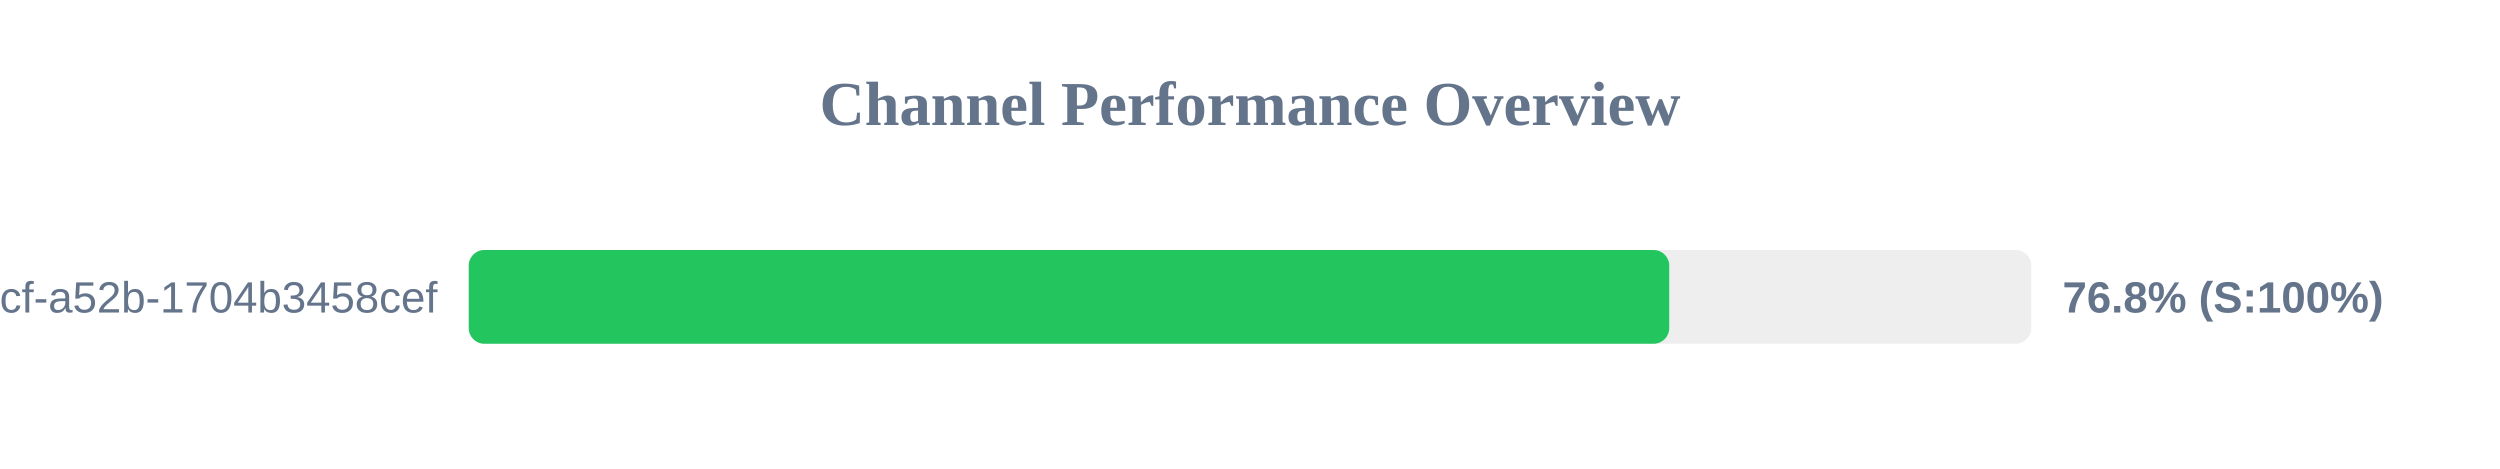
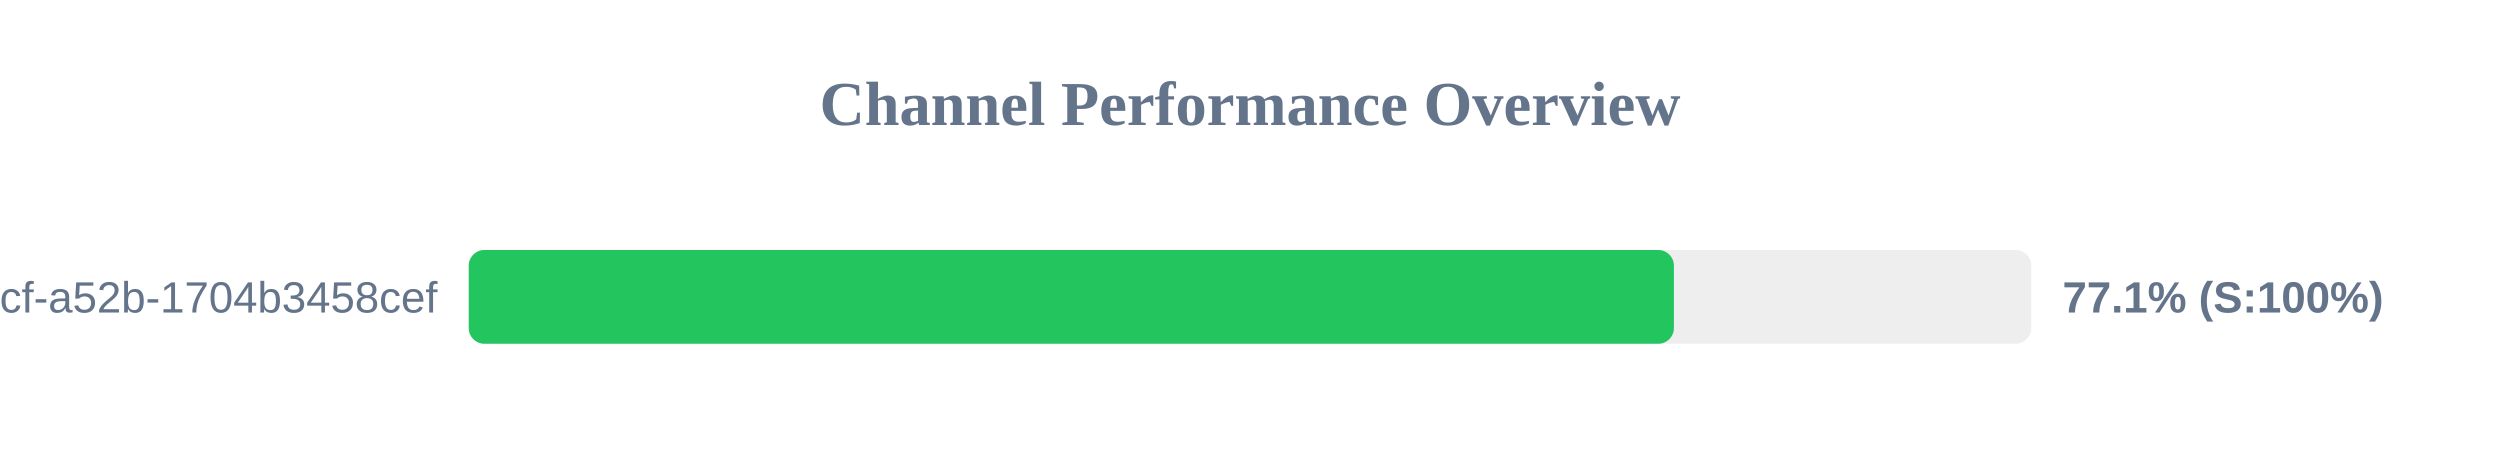
<svg xmlns="http://www.w3.org/2000/svg" width="800" height="150" version="1.1">
  <style>
        .row { font: 14px Arial; fill: #64748b; }
        .score { font: bold 14px Arial; fill: #64748b; }
    </style>
  <text x="400" y="40" text-anchor="middle" font-size="20px" font-weight="bold" fill="#64748b">Channel Performance Overview</text>
  <rect x="150" y="80" width="500" height="30" fill="#eee" rx="5" />
-   <rect x="150" y="80" width="384.15" height="30" fill="#22c55e" rx="5" />
+   <rect x="150" y="80" width="385.65" height="30" fill="#22c55e" rx="5" />
  <text x="140" y="100" text-anchor="end" class="row">?uuid=0cb527d9-6117-4bcf-a52b-1704b3458cef</text>
-   <text x="660" y="100" text-anchor="start" class="score">76.8% (S:100%)</text>
+   <text x="660" y="100" text-anchor="start" class="score">77.1% (S:100%)</text>
</svg>
